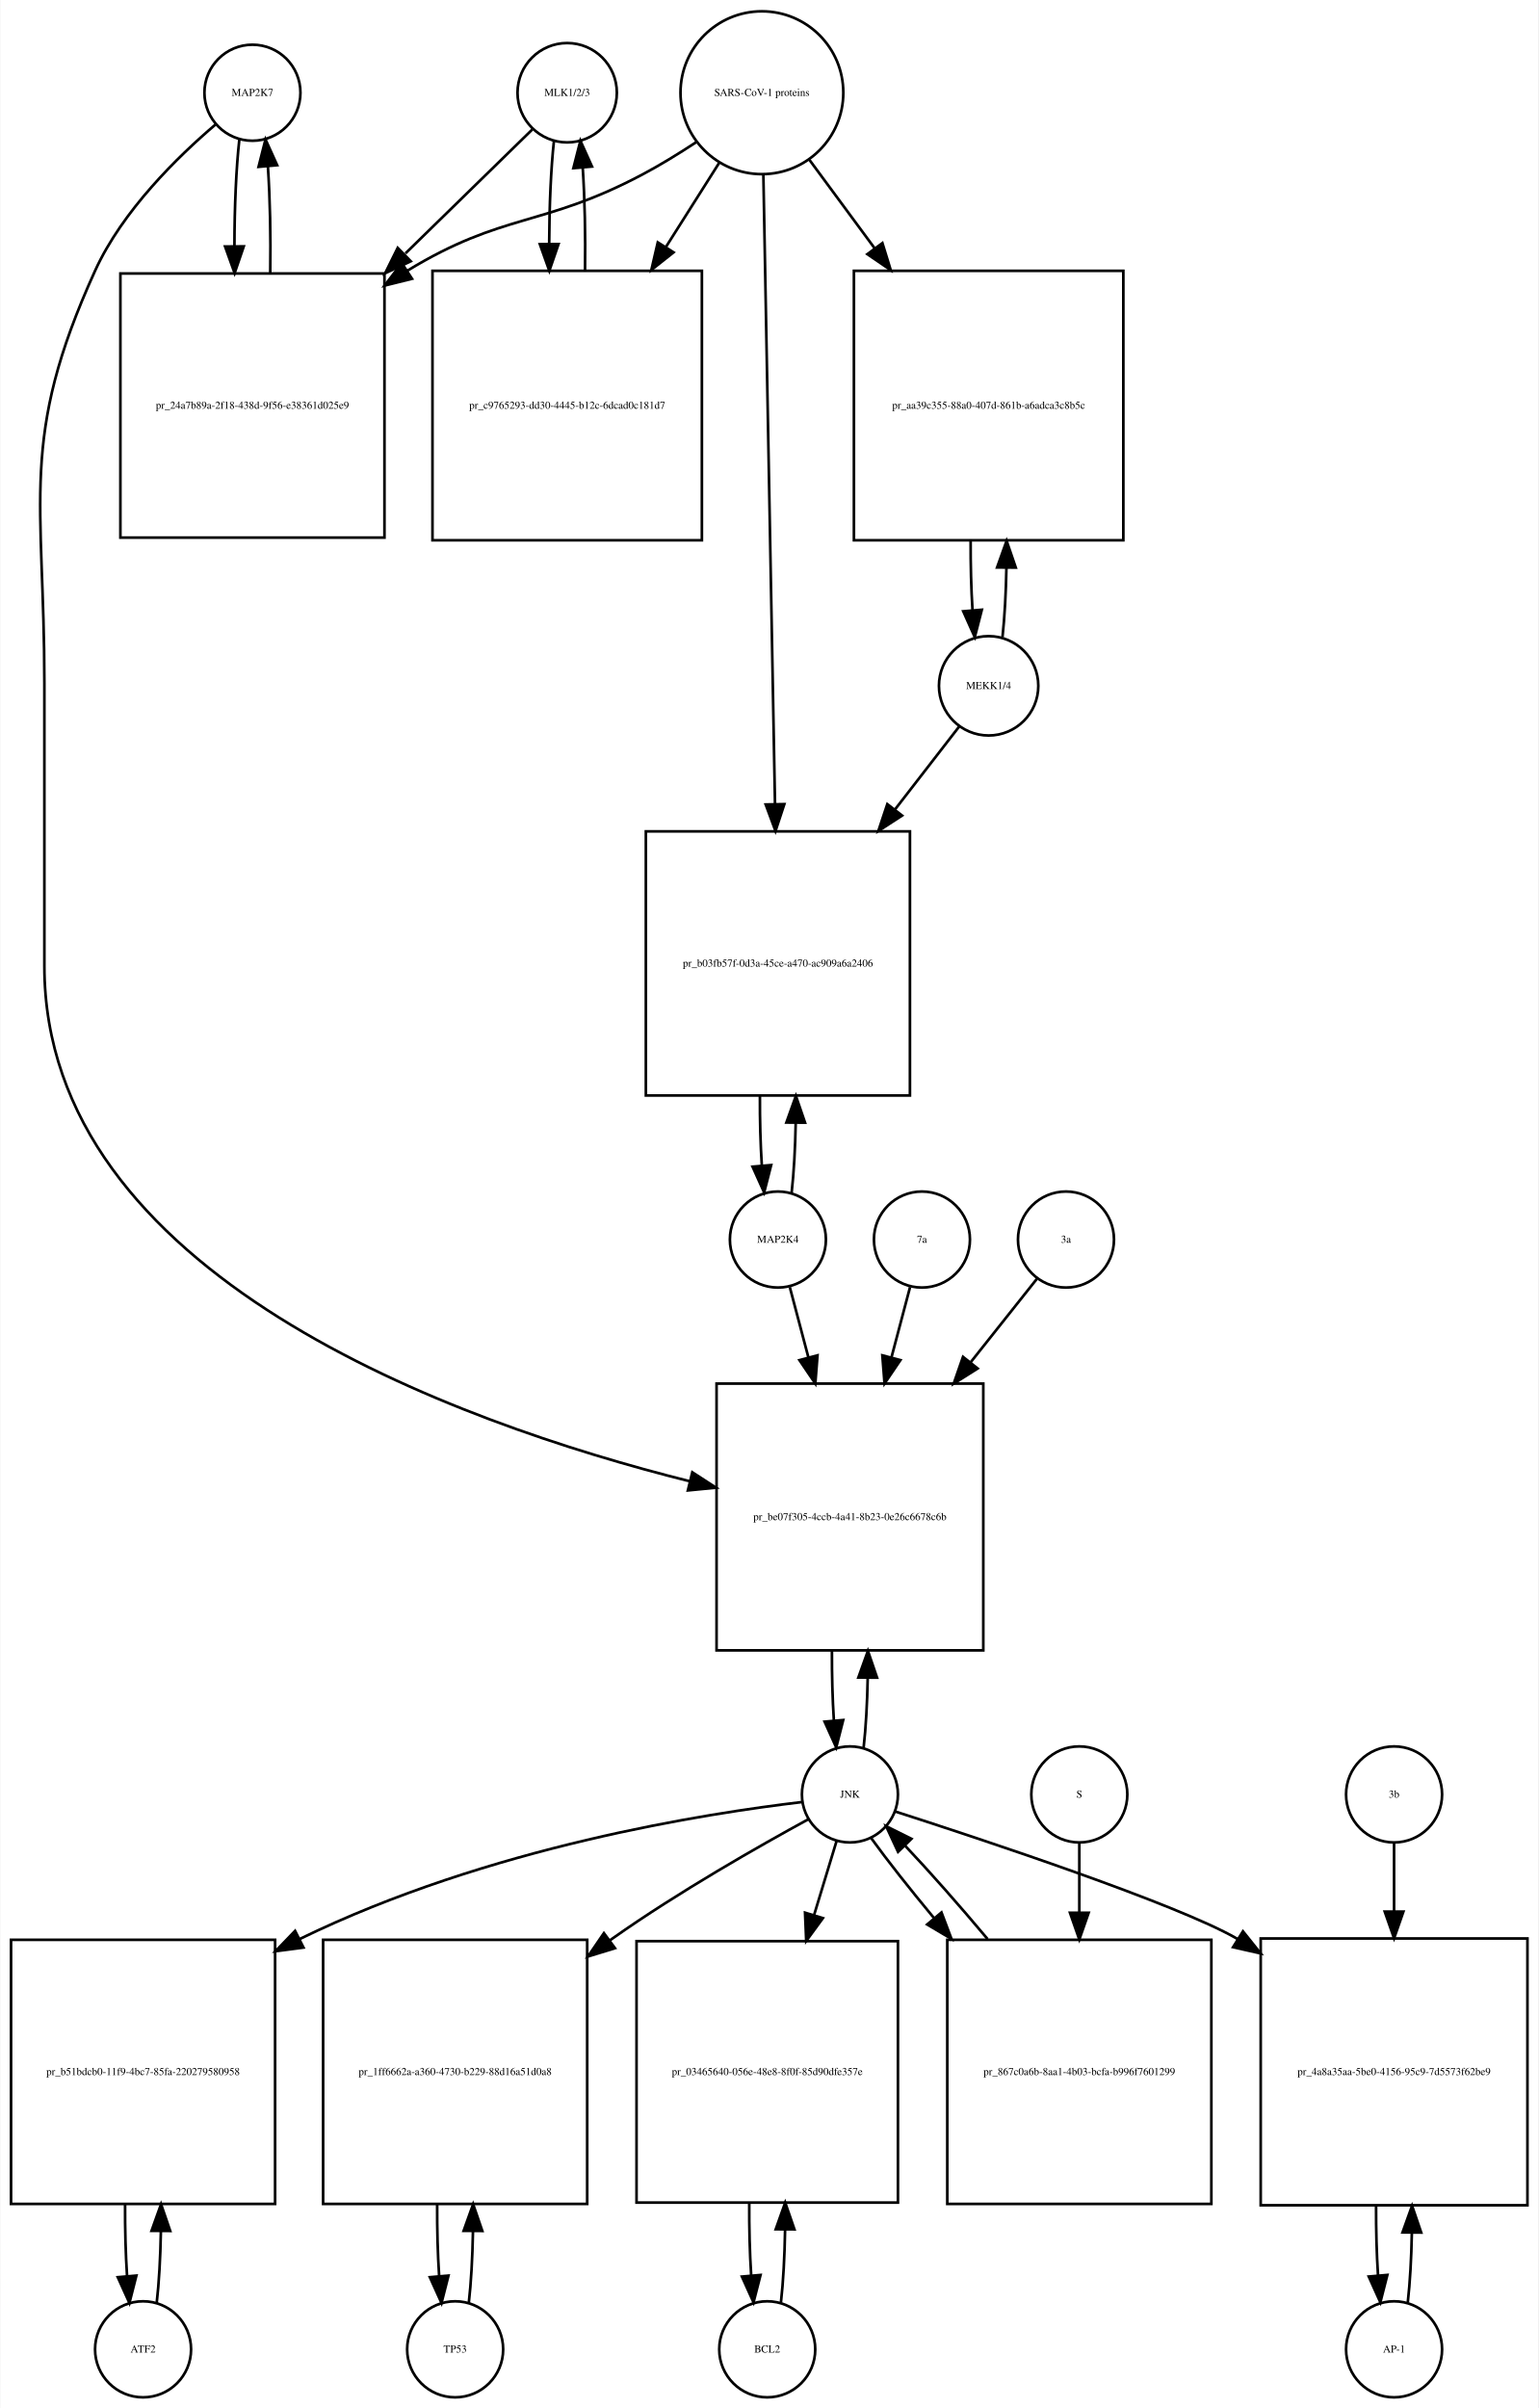
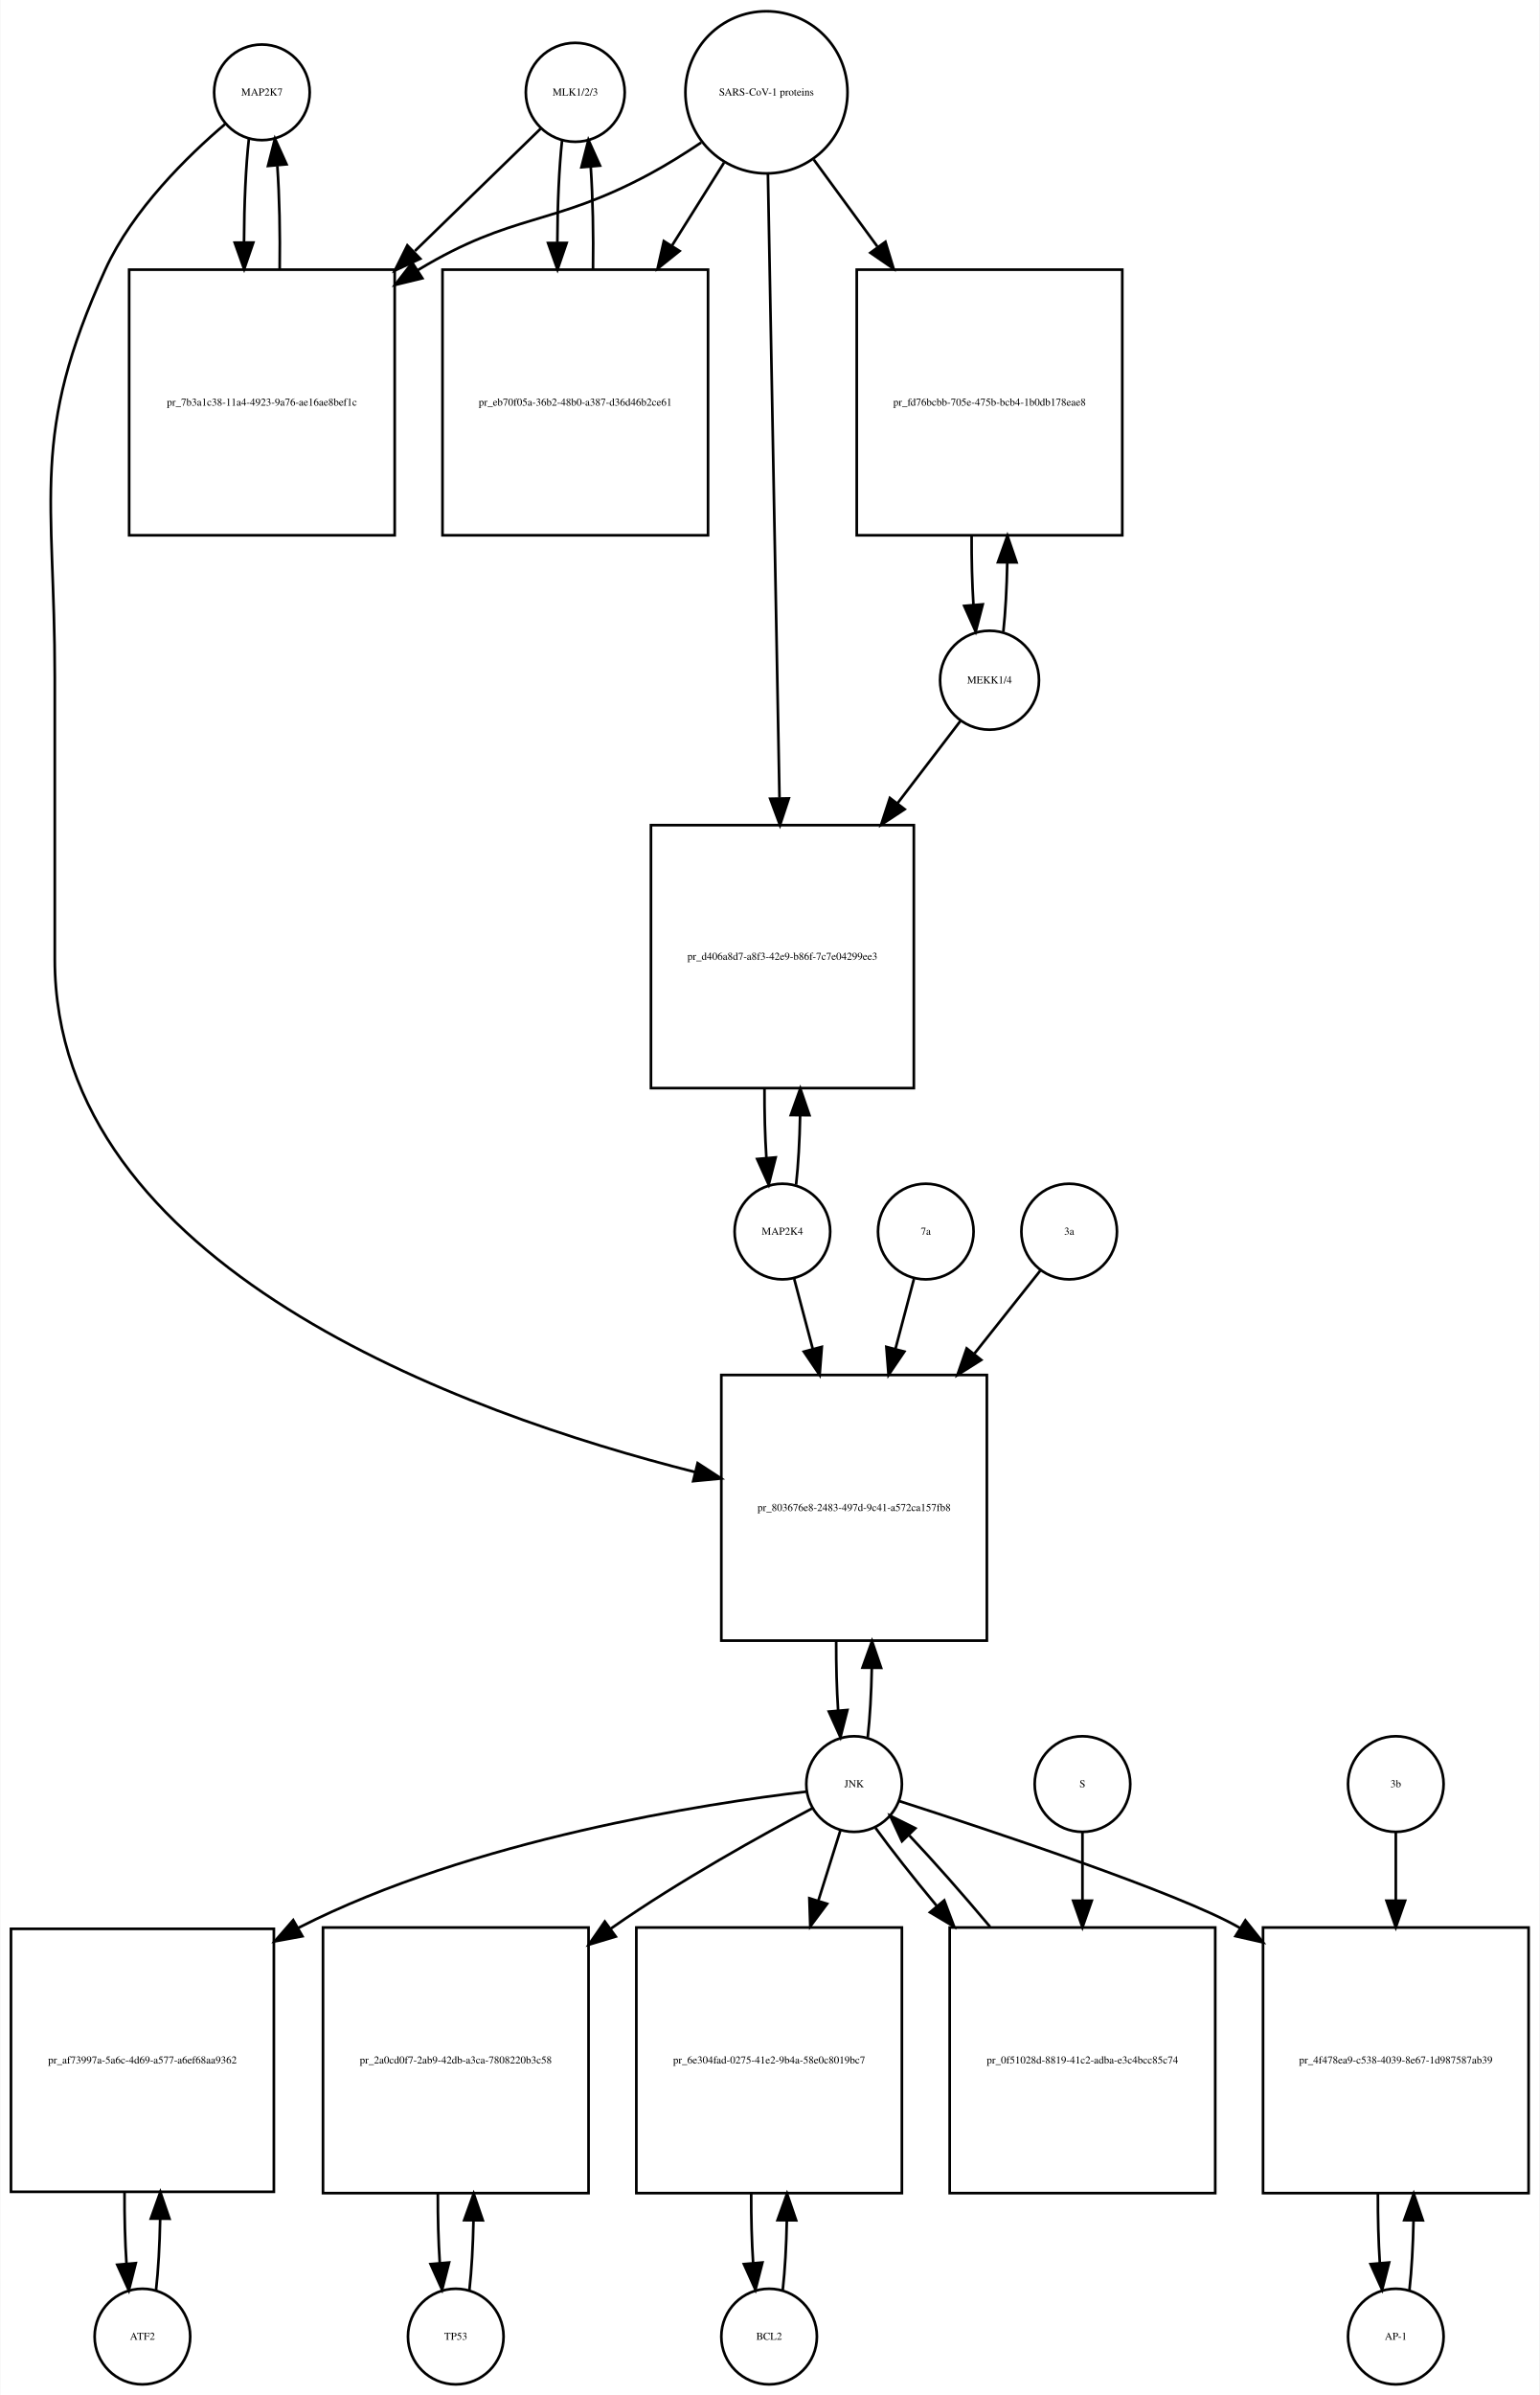
- <svg xmlns="http://www.w3.org/2000/svg" width="577pt" height="903pt" viewBox="0.00 0.00 576.50 902.64">
-   <g id="graph0" class="graph" transform="scale(1 1) rotate(0) translate(4 898.641)">
-     <polygon fill="white" stroke="none" points="-4,4 -4,-898.641 572.5,-898.641 572.5,4 -4,4" />
+ <svg xmlns="http://www.w3.org/2000/svg" width="580pt" height="902pt" viewBox="0.00 0.00 579.50 901.64">
+   <g id="graph0" class="graph" transform="scale(1 1) rotate(0) translate(4 897.641)">
+     <polygon fill="white" stroke="none" points="-4,4 -4,-897.641 575.5,-897.641 575.5,4 -4,4" />
    <g id="node1" class="node">
-       <ellipse fill="none" stroke="black" cx="90.5" cy="-863.882" rx="18" ry="18" />
-       <text text-anchor="middle" x="90.5" y="-862.682" font-family="Times,serif" font-size="4.00">MAP2K7</text>
+       <ellipse fill="none" stroke="black" cx="94.5" cy="-862.882" rx="18" ry="18" />
+       <text text-anchor="middle" x="94.5" y="-861.682" font-family="Times,serif" font-size="4.00">MAP2K7</text>
    </g>
    <g id="node2" class="node">
-       <polygon fill="none" stroke="black" points="140,-796.123 41,-796.123 41,-697.123 140,-697.123 140,-796.123" />
-       <text text-anchor="middle" x="90.5" y="-745.423" font-family="Times,serif" font-size="4.00">pr_24a7b89a-2f18-438d-9f56-e38361d025e9</text>
+       <polygon fill="none" stroke="black" points="144.5,-796.123 44.5,-796.123 44.5,-696.123 144.5,-696.123 144.5,-796.123" />
+       <text text-anchor="middle" x="94.5" y="-744.923" font-family="Times,serif" font-size="4.00">pr_7b3a1c38-11a4-4923-9a76-ae16ae8bef1c</text>
    </g>
    <g id="edge1" class="edge">
-       <path fill="none" stroke="black" d="M85.599,-846.368C84.398,-835.697 83.782,-821.101 83.751,-806.405" />
-       <polygon fill="black" stroke="black" points="87.252,-806.287 83.824,-796.262 80.252,-806.237 87.252,-806.287" />
+       <path fill="none" stroke="black" d="M89.599,-845.44C88.426,-835.067 87.811,-820.969 87.754,-806.69" />
+       <polygon fill="black" stroke="black" points="91.256,-806.331 87.811,-796.312 84.256,-806.292 91.256,-806.331" />
    </g>
    <g id="node20" class="node">
-       <polygon fill="none" stroke="black" points="364.5,-380 264.5,-380 264.5,-280 364.5,-280 364.5,-380" />
-       <text text-anchor="middle" x="314.5" y="-328.8" font-family="Times,serif" font-size="4.00">pr_be07f305-4ccb-4a41-8b23-0e26c6678c6b</text>
+       <polygon fill="none" stroke="black" points="367.5,-380 267.5,-380 267.5,-280 367.5,-280 367.5,-380" />
+       <text text-anchor="middle" x="317.5" y="-328.8" font-family="Times,serif" font-size="4.00">pr_803676e8-2483-497d-9c41-a572ca157fb8</text>
    </g>
    <g id="edge2" class="edge">
-       <path fill="none" stroke="black" d="M76.638,-851.944C62.68,-840.067 41.786,-819.742 31.5,-797.123 2.85,-734.12 12.5,-711.773 12.5,-642.562 12.5,-642.562 12.5,-642.562 12.5,-536.5 12.5,-420.63 166.331,-365.478 254.413,-343.395" />
-       <polygon fill="black" stroke="black" points="255.405,-346.756 264.292,-340.988 253.747,-339.955 255.405,-346.756" />
+       <path fill="none" stroke="black" d="M80.641,-850.942C66.687,-839.064 45.795,-818.738 35.5,-796.123 7.008,-733.533 16.5,-711.332 16.5,-642.562 16.5,-642.562 16.5,-642.562 16.5,-536.5 16.5,-420.892 169.822,-365.628 257.612,-343.459" />
+       <polygon fill="black" stroke="black" points="258.581,-346.826 267.458,-341.042 256.912,-340.028 258.581,-346.826" />
    </g>
    <g id="edge3" class="edge">
-       <path fill="none" stroke="black" d="M97.176,-796.262C97.402,-809.962 97.108,-824.356 96.294,-836.246" />
-       <polygon fill="black" stroke="black" points="92.794,-836.099 95.401,-846.368 99.766,-836.715 92.794,-836.099" />
+       <path fill="none" stroke="black" d="M101.188,-796.312C101.39,-809.645 101.097,-823.58 100.308,-835.158" />
+       <polygon fill="black" stroke="black" points="96.793,-835.171 99.401,-845.44 103.766,-835.787 96.793,-835.171" />
    </g>
    <g id="node3" class="node">
-       <ellipse fill="none" stroke="black" cx="208.5" cy="-863.882" rx="18.623" ry="18.623" />
-       <text text-anchor="middle" x="208.5" y="-862.682" font-family="Times,serif" font-size="4.00">MLK1/2/3</text>
+       <ellipse fill="none" stroke="black" cx="212.5" cy="-862.882" rx="18.623" ry="18.623" />
+       <text text-anchor="middle" x="212.5" y="-861.682" font-family="Times,serif" font-size="4.00">MLK1/2/3</text>
    </g>
    <g id="edge4" class="edge">
-       <path fill="none" stroke="black" d="M195.421,-850.107C183.713,-838.671 165.69,-821.066 147.866,-803.656" />
-       <polygon fill="black" stroke="black" points="149.857,-800.709 140.258,-796.225 144.966,-805.717 149.857,-800.709" />
+       <path fill="none" stroke="black" d="M199.421,-849.163C187.765,-837.827 169.851,-820.405 152.105,-803.146" />
+       <polygon fill="black" stroke="black" points="154.138,-800.241 144.529,-795.778 149.258,-805.259 154.138,-800.241" />
    </g>
    <g id="node5" class="node">
-       <polygon fill="none" stroke="black" points="259,-797.123 158,-797.123 158,-696.123 259,-696.123 259,-797.123" />
-       <text text-anchor="middle" x="208.5" y="-745.423" font-family="Times,serif" font-size="4.00">pr_c9765293-dd30-4445-b12c-6dcad0c181d7</text>
+       <polygon fill="none" stroke="black" points="262.5,-796.123 162.5,-796.123 162.5,-696.123 262.5,-696.123 262.5,-796.123" />
+       <text text-anchor="middle" x="212.5" y="-744.923" font-family="Times,serif" font-size="4.00">pr_eb70f05a-36b2-48b0-a387-d36d46b2ce61</text>
    </g>
    <g id="edge5" class="edge">
-       <path fill="none" stroke="black" d="M203.545,-845.875C202.406,-835.495 201.809,-821.537 201.754,-807.407" />
-       <polygon fill="black" stroke="black" points="205.256,-807.155 201.81,-797.136 198.256,-807.117 205.256,-807.155" />
+       <path fill="none" stroke="black" d="M207.545,-844.949C206.401,-834.564 205.803,-820.582 205.753,-806.443" />
+       <polygon fill="black" stroke="black" points="209.255,-806.189 205.814,-796.168 202.255,-806.148 209.255,-806.189" />
    </g>
    <g id="node4" class="node">
-       <ellipse fill="none" stroke="black" cx="281.5" cy="-863.882" rx="30.52" ry="30.52" />
-       <text text-anchor="middle" x="281.5" y="-862.682" font-family="Times,serif" font-size="4.00">SARS-CoV-1 proteins</text>
+       <ellipse fill="none" stroke="black" cx="284.5" cy="-862.882" rx="30.52" ry="30.52" />
+       <text text-anchor="middle" x="284.5" y="-861.682" font-family="Times,serif" font-size="4.00">SARS-CoV-1 proteins</text>
    </g>
    <g id="edge6" class="edge">
-       <path fill="none" stroke="black" d="M256.804,-845.302C250.347,-841.056 243.29,-836.713 236.5,-833.123 199.142,-813.374 184.583,-819.117 148.5,-797.123 148.412,-797.069 148.323,-797.015 148.235,-796.961" />
-       <polygon fill="black" stroke="black" points="150.328,-794.148 140.046,-791.592 146.489,-800.002 150.328,-794.148" />
+       <path fill="none" stroke="black" d="M259.918,-843.981C253.731,-839.835 246.997,-835.618 240.5,-832.123 203.647,-812.3 189.334,-817.735 153.5,-796.123 153.407,-796.067 153.315,-796.011 153.222,-795.955" />
+       <polygon fill="black" stroke="black" points="154.915,-792.881 144.619,-790.38 151.108,-798.756 154.915,-792.881" />
    </g>
    <g id="edge7" class="edge">
-       <path fill="none" stroke="black" d="M265.48,-837.588C259.527,-828.189 252.499,-817.092 245.449,-805.961" />
-       <polygon fill="black" stroke="black" points="248.378,-804.045 240.07,-797.469 242.464,-807.79 248.378,-804.045" />
+       <path fill="none" stroke="black" d="M268.521,-836.413C262.702,-827.139 255.86,-816.233 248.994,-805.29" />
+       <polygon fill="black" stroke="black" points="251.781,-803.146 243.501,-796.535 245.851,-806.866 251.781,-803.146" />
    </g>
    <g id="node17" class="node">
-       <polygon fill="none" stroke="black" points="417,-797.123 316,-797.123 316,-696.123 417,-696.123 417,-797.123" />
-       <text text-anchor="middle" x="366.5" y="-745.423" font-family="Times,serif" font-size="4.00">pr_aa39c355-88a0-407d-861b-a6adca3c8b5c</text>
+       <polygon fill="none" stroke="black" points="418.5,-796.123 318.5,-796.123 318.5,-696.123 418.5,-696.123 418.5,-796.123" />
+       <text text-anchor="middle" x="368.5" y="-744.923" font-family="Times,serif" font-size="4.00">pr_fd76bcbb-705e-475b-bcb4-1b0db178eae8</text>
    </g>
    <g id="edge8" class="edge">
-       <path fill="none" stroke="black" d="M299.319,-838.72C306.518,-828.959 315.162,-817.237 323.817,-805.501" />
-       <polygon fill="black" stroke="black" points="326.674,-807.524 329.792,-797.399 321.04,-803.369 326.674,-807.524" />
+       <path fill="none" stroke="black" d="M302.314,-837.545C309.367,-827.909 317.801,-816.387 326.248,-804.847" />
+       <polygon fill="black" stroke="black" points="329.299,-806.604 332.381,-796.468 323.651,-802.47 329.299,-806.604" />
    </g>
    <g id="node19" class="node">
-       <polygon fill="none" stroke="black" points="337,-587 238,-587 238,-488 337,-488 337,-587" />
-       <text text-anchor="middle" x="287.5" y="-536.3" font-family="Times,serif" font-size="4.00">pr_b03fb57f-0d3a-45ce-a470-ac909a6a2406</text>
+       <polygon fill="none" stroke="black" points="340,-587 241,-587 241,-488 340,-488 340,-587" />
+       <text text-anchor="middle" x="290.5" y="-536.3" font-family="Times,serif" font-size="4.00">pr_d406a8d7-a8f3-42e9-b86f-7c7e04299ee3</text>
    </g>
    <g id="edge9" class="edge">
-       <path fill="none" stroke="black" d="M282.054,-832.947C283.042,-779.538 285.124,-666.93 286.409,-597.49" />
-       <polygon fill="black" stroke="black" points="289.914,-597.214 286.6,-587.151 282.916,-597.085 289.914,-597.214" />
+       <path fill="none" stroke="black" d="M285.054,-832.039C286.042,-778.795 288.124,-666.534 289.409,-597.308" />
+       <polygon fill="black" stroke="black" points="292.914,-597.064 289.6,-587.001 285.915,-596.934 292.914,-597.064" />
    </g>
    <g id="edge10" class="edge">
-       <path fill="none" stroke="black" d="M215.19,-797.136C215.386,-810.333 215.101,-824.11 214.336,-835.624" />
-       <polygon fill="black" stroke="black" points="210.824,-835.612 213.455,-845.875 217.799,-836.212 210.824,-835.612" />
+       <path fill="none" stroke="black" d="M219.186,-796.168C219.389,-809.365 219.107,-823.163 218.34,-834.688" />
+       <polygon fill="black" stroke="black" points="214.827,-834.685 217.455,-844.949 221.801,-835.287 214.827,-834.685" />
    </g>
    <g id="node6" class="node">
      <ellipse fill="none" stroke="black" cx="49.5" cy="-18" rx="18" ry="18" />
      <text text-anchor="middle" x="49.5" y="-16.8" font-family="Times,serif" font-size="4.00">ATF2</text>
    </g>
    <g id="node7" class="node">
      <polygon fill="none" stroke="black" points="99,-171.5 0,-171.5 0,-72.5 99,-72.5 99,-171.5" />
-       <text text-anchor="middle" x="49.5" y="-120.8" font-family="Times,serif" font-size="4.00">pr_b51bdcb0-11f9-4bc7-85fa-220279580958</text>
+       <text text-anchor="middle" x="49.5" y="-120.8" font-family="Times,serif" font-size="4.00">pr_af73997a-5a6c-4d69-a577-a6ef68aa9362</text>
    </g>
    <g id="edge11" class="edge">
      <path fill="none" stroke="black" d="M54.613,-35.374C55.474,-42.882 55.996,-52.286 56.177,-62.091" />
      <polygon fill="black" stroke="black" points="52.679,-62.413 56.243,-72.39 59.679,-62.368 52.679,-62.413" />
    </g>
    <g id="edge12" class="edge">
      <path fill="none" stroke="black" d="M42.757,-72.39C42.705,-63.114 42.953,-53.732 43.498,-45.476" />
      <polygon fill="black" stroke="black" points="46.997,-45.642 44.387,-35.374 40.024,-45.029 46.997,-45.642" />
    </g>
    <g id="node8" class="node">
-       <ellipse fill="none" stroke="black" cx="314.5" cy="-226" rx="18" ry="18" />
-       <text text-anchor="middle" x="314.5" y="-224.8" font-family="Times,serif" font-size="4.00">JNK</text>
+       <ellipse fill="none" stroke="black" cx="317.5" cy="-226" rx="18" ry="18" />
+       <text text-anchor="middle" x="317.5" y="-224.8" font-family="Times,serif" font-size="4.00">JNK</text>
    </g>
    <g id="edge13" class="edge">
-       <path fill="none" stroke="black" d="M296.651,-223.156C261.097,-218.936 179.365,-206.487 108.206,-171.791" />
-       <polygon fill="black" stroke="black" points="109.643,-168.596 99.138,-167.216 106.49,-174.846 109.643,-168.596" />
+       <path fill="none" stroke="black" d="M299.502,-223.148C262.111,-218.733 174.057,-205.359 108.5,-172 108.404,-171.951 108.307,-171.902 108.211,-171.852" />
+       <polygon fill="black" stroke="black" points="109.747,-168.699 99.326,-166.784 106.278,-174.779 109.747,-168.699" />
    </g>
    <g id="node10" class="node">
-       <polygon fill="none" stroke="black" points="216,-171.5 117,-171.5 117,-72.5 216,-72.5 216,-171.5" />
-       <text text-anchor="middle" x="166.5" y="-120.8" font-family="Times,serif" font-size="4.00">pr_1ff6662a-a360-4730-b229-88d16a51d0a8</text>
+       <polygon fill="none" stroke="black" points="217.5,-172 117.5,-172 117.5,-72 217.5,-72 217.5,-172" />
+       <text text-anchor="middle" x="167.5" y="-120.8" font-family="Times,serif" font-size="4.00">pr_2a0cd0f7-2ab9-42db-a3ca-7808220b3c58</text>
    </g>
    <g id="edge14" class="edge">
-       <path fill="none" stroke="black" d="M298.928,-216.698C280.793,-206.811 250.175,-189.434 225.5,-172 225.119,-171.731 224.738,-171.46 224.356,-171.188" />
-       <polygon fill="black" stroke="black" points="226.419,-168.36 216.291,-165.25 222.269,-173.998 226.419,-168.36" />
+       <path fill="none" stroke="black" d="M301.887,-216.932C283.369,-207.132 251.821,-189.706 226.5,-172 226.316,-171.871 226.132,-171.742 225.947,-171.612" />
+       <polygon fill="black" stroke="black" points="227.742,-168.59 217.597,-165.534 223.622,-174.249 227.742,-168.59" />
    </g>
    <g id="node12" class="node">
-       <polygon fill="none" stroke="black" points="332.5,-171 234.5,-171 234.5,-73 332.5,-73 332.5,-171" />
-       <text text-anchor="middle" x="283.5" y="-120.8" font-family="Times,serif" font-size="4.00">pr_03465640-056e-48e8-8f0f-85d90dfe357e</text>
+       <polygon fill="none" stroke="black" points="335.5,-172 235.5,-172 235.5,-72 335.5,-72 335.5,-172" />
+       <text text-anchor="middle" x="285.5" y="-120.8" font-family="Times,serif" font-size="4.00">pr_6e304fad-0275-41e2-9b4a-58e0c8019bc7</text>
    </g>
    <g id="edge15" class="edge">
-       <path fill="none" stroke="black" d="M309.519,-208.612C307.159,-200.845 304.182,-191.05 301.092,-180.883" />
-       <polygon fill="black" stroke="black" points="304.368,-179.626 298.111,-171.076 297.671,-181.662 304.368,-179.626" />
+       <path fill="none" stroke="black" d="M312.359,-208.612C310.027,-201.178 307.112,-191.887 304.07,-182.191" />
+       <polygon fill="black" stroke="black" points="307.335,-180.906 301.002,-172.413 300.656,-183.002 307.335,-180.906" />
    </g>
    <g id="node14" class="node">
-       <polygon fill="none" stroke="black" points="568.5,-172 468.5,-172 468.5,-72 568.5,-72 568.5,-172" />
-       <text text-anchor="middle" x="518.5" y="-120.8" font-family="Times,serif" font-size="4.00">pr_4a8a35aa-5be0-4156-95c9-7d5573f62be9</text>
+       <polygon fill="none" stroke="black" points="571.5,-172 471.5,-172 471.5,-72 571.5,-72 571.5,-172" />
+       <text text-anchor="middle" x="521.5" y="-120.8" font-family="Times,serif" font-size="4.00">pr_4f478ea9-c538-4039-8e67-1d987587ab39</text>
    </g>
    <g id="edge16" class="edge">
-       <path fill="none" stroke="black" d="M331.416,-219.625C364.572,-208.958 436.844,-185.024 459.5,-172 459.594,-171.946 459.688,-171.892 459.781,-171.838" />
-       <polygon fill="black" stroke="black" points="461.844,-174.676 468.47,-166.408 458.135,-168.74 461.844,-174.676" />
+       <path fill="none" stroke="black" d="M334.416,-219.625C367.572,-208.958 439.844,-185.024 462.5,-172 462.594,-171.946 462.688,-171.892 462.781,-171.838" />
+       <polygon fill="black" stroke="black" points="464.844,-174.676 471.47,-166.408 461.135,-168.74 464.844,-174.676" />
    </g>
    <g id="edge17" class="edge">
-       <path fill="none" stroke="black" d="M319.641,-243.615C320.475,-250.991 320.985,-260.162 321.171,-269.733" />
-       <polygon fill="black" stroke="black" points="317.671,-269.819 321.246,-279.793 324.671,-269.767 317.671,-269.819" />
+       <path fill="none" stroke="black" d="M322.641,-243.615C323.475,-250.991 323.985,-260.162 324.171,-269.733" />
+       <polygon fill="black" stroke="black" points="320.671,-269.819 324.246,-279.793 327.671,-269.767 320.671,-269.819" />
    </g>
    <g id="node23" class="node">
-       <polygon fill="none" stroke="black" points="450,-171.5 351,-171.5 351,-72.5 450,-72.5 450,-171.5" />
-       <text text-anchor="middle" x="400.5" y="-120.8" font-family="Times,serif" font-size="4.00">pr_867c0a6b-8aa1-4b03-bcfa-b996f7601299</text>
+       <polygon fill="none" stroke="black" points="453.5,-172 353.5,-172 353.5,-72 453.5,-72 453.5,-172" />
+       <text text-anchor="middle" x="403.5" y="-120.8" font-family="Times,serif" font-size="4.00">pr_0f51028d-8819-41c2-adba-e3c4bcc85c74</text>
    </g>
    <g id="edge18" class="edge">
-       <path fill="none" stroke="black" d="M322.552,-209.508C328.506,-201.267 336.956,-190.57 346.128,-179.523" />
-       <polygon fill="black" stroke="black" points="348.824,-181.756 352.572,-171.846 343.462,-177.256 348.824,-181.756" />
+       <path fill="none" stroke="black" d="M325.552,-209.508C331.383,-201.436 339.611,-191.008 348.565,-180.202" />
+       <polygon fill="black" stroke="black" points="351.45,-182.209 355.19,-172.296 346.085,-177.713 351.45,-182.209" />
    </g>
    <g id="node9" class="node">
-       <ellipse fill="none" stroke="black" cx="166.5" cy="-18" rx="18" ry="18" />
-       <text text-anchor="middle" x="166.5" y="-16.8" font-family="Times,serif" font-size="4.00">TP53</text>
+       <ellipse fill="none" stroke="black" cx="167.5" cy="-18" rx="18" ry="18" />
+       <text text-anchor="middle" x="167.5" y="-16.8" font-family="Times,serif" font-size="4.00">TP53</text>
    </g>
    <g id="edge19" class="edge">
-       <path fill="none" stroke="black" d="M171.613,-35.374C172.474,-42.882 172.996,-52.286 173.177,-62.091" />
-       <polygon fill="black" stroke="black" points="169.679,-62.413 173.243,-72.39 176.679,-62.368 169.679,-62.413" />
+       <path fill="none" stroke="black" d="M172.641,-35.615C173.475,-42.991 173.985,-52.162 174.171,-61.733" />
+       <polygon fill="black" stroke="black" points="170.671,-61.819 174.246,-71.793 177.671,-61.767 170.671,-61.819" />
    </g>
    <g id="edge20" class="edge">
-       <path fill="none" stroke="black" d="M159.757,-72.39C159.705,-63.114 159.952,-53.732 160.498,-45.476" />
-       <polygon fill="black" stroke="black" points="163.997,-45.642 161.387,-35.374 157.024,-45.029 163.997,-45.642" />
+       <path fill="none" stroke="black" d="M160.754,-71.793C160.717,-62.827 160.958,-53.786 161.478,-45.783" />
+       <polygon fill="black" stroke="black" points="164.982,-45.88 162.359,-35.615 158.009,-45.275 164.982,-45.88" />
    </g>
    <g id="node11" class="node">
-       <ellipse fill="none" stroke="black" cx="283.5" cy="-18" rx="18" ry="18" />
-       <text text-anchor="middle" x="283.5" y="-16.8" font-family="Times,serif" font-size="4.00">BCL2</text>
+       <ellipse fill="none" stroke="black" cx="285.5" cy="-18" rx="18" ry="18" />
+       <text text-anchor="middle" x="285.5" y="-16.8" font-family="Times,serif" font-size="4.00">BCL2</text>
    </g>
    <g id="edge21" class="edge">
-       <path fill="none" stroke="black" d="M288.639,-35.597C289.509,-43.28 290.026,-52.913 290.192,-62.917" />
-       <polygon fill="black" stroke="black" points="286.692,-63.004 290.24,-72.987 293.692,-62.97 286.692,-63.004" />
+       <path fill="none" stroke="black" d="M290.641,-35.615C291.475,-42.991 291.985,-52.162 292.171,-61.733" />
+       <polygon fill="black" stroke="black" points="288.671,-61.819 292.246,-71.793 295.671,-61.767 288.671,-61.819" />
    </g>
    <g id="edge22" class="edge">
-       <path fill="none" stroke="black" d="M276.76,-72.987C276.696,-63.646 276.934,-54.17 277.475,-45.82" />
-       <polygon fill="black" stroke="black" points="280.985,-45.862 278.361,-35.597 274.011,-45.258 280.985,-45.862" />
+       <path fill="none" stroke="black" d="M278.754,-71.793C278.717,-62.827 278.958,-53.786 279.478,-45.783" />
+       <polygon fill="black" stroke="black" points="282.982,-45.88 280.359,-35.615 276.009,-45.275 282.982,-45.88" />
    </g>
    <g id="node13" class="node">
-       <ellipse fill="none" stroke="black" cx="518.5" cy="-18" rx="18" ry="18" />
-       <text text-anchor="middle" x="518.5" y="-16.8" font-family="Times,serif" font-size="4.00">AP-1</text>
+       <ellipse fill="none" stroke="black" cx="521.5" cy="-18" rx="18" ry="18" />
+       <text text-anchor="middle" x="521.5" y="-16.8" font-family="Times,serif" font-size="4.00">AP-1</text>
    </g>
    <g id="edge23" class="edge">
-       <path fill="none" stroke="black" d="M523.641,-35.615C524.475,-42.991 524.985,-52.162 525.171,-61.733" />
-       <polygon fill="black" stroke="black" points="521.671,-61.819 525.246,-71.793 528.671,-61.767 521.671,-61.819" />
+       <path fill="none" stroke="black" d="M526.641,-35.615C527.475,-42.991 527.985,-52.162 528.171,-61.733" />
+       <polygon fill="black" stroke="black" points="524.671,-61.819 528.246,-71.793 531.671,-61.767 524.671,-61.819" />
    </g>
    <g id="edge24" class="edge">
-       <path fill="none" stroke="black" d="M511.754,-71.793C511.717,-62.827 511.958,-53.786 512.478,-45.783" />
-       <polygon fill="black" stroke="black" points="515.982,-45.88 513.359,-35.615 509.009,-45.275 515.982,-45.88" />
+       <path fill="none" stroke="black" d="M514.754,-71.793C514.717,-62.827 514.958,-53.786 515.478,-45.783" />
+       <polygon fill="black" stroke="black" points="518.982,-45.88 516.359,-35.615 512.009,-45.275 518.982,-45.88" />
    </g>
    <g id="node15" class="node">
-       <ellipse fill="none" stroke="black" cx="518.5" cy="-226" rx="18" ry="18" />
-       <text text-anchor="middle" x="518.5" y="-224.8" font-family="Times,serif" font-size="4.00">3b</text>
+       <ellipse fill="none" stroke="black" cx="521.5" cy="-226" rx="18" ry="18" />
+       <text text-anchor="middle" x="521.5" y="-224.8" font-family="Times,serif" font-size="4.00">3b</text>
    </g>
    <g id="edge25" class="edge">
-       <path fill="none" stroke="black" d="M518.5,-207.697C518.5,-200.434 518.5,-191.521 518.5,-182.234" />
-       <polygon fill="black" stroke="black" points="522,-182.07 518.5,-172.07 515,-182.07 522,-182.07" />
+       <path fill="none" stroke="black" d="M521.5,-207.697C521.5,-200.434 521.5,-191.521 521.5,-182.234" />
+       <polygon fill="black" stroke="black" points="525,-182.07 521.5,-172.07 518,-182.07 525,-182.07" />
    </g>
    <g id="node16" class="node">
-       <ellipse fill="none" stroke="black" cx="366.5" cy="-641.562" rx="18.623" ry="18.623" />
-       <text text-anchor="middle" x="366.5" y="-640.362" font-family="Times,serif" font-size="4.00">MEKK1/4</text>
+       <ellipse fill="none" stroke="black" cx="368.5" cy="-641.562" rx="18.623" ry="18.623" />
+       <text text-anchor="middle" x="368.5" y="-640.362" font-family="Times,serif" font-size="4.00">MEKK1/4</text>
    </g>
    <g id="edge26" class="edge">
-       <path fill="none" stroke="black" d="M371.693,-659.823C372.501,-667.233 372.994,-676.373 373.174,-685.897" />
-       <polygon fill="black" stroke="black" points="369.674,-685.929 373.246,-695.904 376.673,-685.878 369.674,-685.929" />
+       <path fill="none" stroke="black" d="M373.706,-659.856C374.505,-667.199 374.994,-676.233 375.173,-685.646" />
+       <polygon fill="black" stroke="black" points="371.675,-685.97 375.245,-695.945 378.675,-685.921 371.675,-685.97" />
    </g>
    <g id="edge27" class="edge">
-       <path fill="none" stroke="black" d="M355.515,-626.37C349.039,-618.004 340.374,-606.808 331.401,-595.217" />
-       <polygon fill="black" stroke="black" points="334.052,-592.924 325.163,-587.158 328.517,-597.208 334.052,-592.924" />
+       <path fill="none" stroke="black" d="M357.654,-626.37C351.26,-618.004 342.704,-606.808 333.845,-595.217" />
+       <polygon fill="black" stroke="black" points="336.54,-592.978 327.687,-587.158 330.978,-597.229 336.54,-592.978" />
    </g>
    <g id="edge28" class="edge">
-       <path fill="none" stroke="black" d="M359.754,-695.904C359.717,-686.986 359.951,-677.995 360.454,-670.003" />
-       <polygon fill="black" stroke="black" points="363.959,-670.08 361.307,-659.823 356.984,-669.495 363.959,-670.08" />
+       <path fill="none" stroke="black" d="M361.755,-695.945C361.712,-687.038 361.941,-678.047 362.442,-670.048" />
+       <polygon fill="black" stroke="black" points="365.949,-670.113 363.294,-659.856 358.973,-669.53 365.949,-670.113" />
    </g>
    <g id="node18" class="node">
-       <ellipse fill="none" stroke="black" cx="287.5" cy="-434" rx="18" ry="18" />
-       <text text-anchor="middle" x="287.5" y="-432.8" font-family="Times,serif" font-size="4.00">MAP2K4</text>
+       <ellipse fill="none" stroke="black" cx="290.5" cy="-434" rx="18" ry="18" />
+       <text text-anchor="middle" x="290.5" y="-432.8" font-family="Times,serif" font-size="4.00">MAP2K4</text>
    </g>
    <g id="edge29" class="edge">
-       <path fill="none" stroke="black" d="M292.654,-451.647C293.488,-459.033 293.995,-468.213 294.175,-477.78" />
-       <polygon fill="black" stroke="black" points="290.676,-477.855 294.245,-487.831 297.676,-477.807 290.676,-477.855" />
+       <path fill="none" stroke="black" d="M295.654,-451.647C296.488,-459.033 296.995,-468.213 297.175,-477.78" />
+       <polygon fill="black" stroke="black" points="293.676,-477.855 297.245,-487.831 300.676,-477.807 293.676,-477.855" />
    </g>
    <g id="edge30" class="edge">
-       <path fill="none" stroke="black" d="M291.959,-416.157C293.936,-408.688 296.392,-399.41 298.948,-389.752" />
-       <polygon fill="black" stroke="black" points="302.348,-390.583 301.524,-380.021 295.581,-388.792 302.348,-390.583" />
+       <path fill="none" stroke="black" d="M294.959,-416.157C296.936,-408.688 299.392,-399.41 301.948,-389.752" />
+       <polygon fill="black" stroke="black" points="305.348,-390.583 304.524,-380.021 298.581,-388.792 305.348,-390.583" />
    </g>
    <g id="edge31" class="edge">
-       <path fill="none" stroke="black" d="M280.755,-487.831C280.712,-478.877 280.949,-469.836 281.467,-461.826" />
-       <polygon fill="black" stroke="black" points="284.972,-461.911 282.346,-451.647 277.998,-461.308 284.972,-461.911" />
+       <path fill="none" stroke="black" d="M283.755,-487.831C283.712,-478.877 283.949,-469.836 284.467,-461.826" />
+       <polygon fill="black" stroke="black" points="287.972,-461.911 285.346,-451.647 280.998,-461.308 287.972,-461.911" />
    </g>
    <g id="edge32" class="edge">
-       <path fill="none" stroke="black" d="M307.754,-279.793C307.717,-270.826 307.958,-261.786 308.478,-253.783" />
-       <polygon fill="black" stroke="black" points="311.982,-253.88 309.359,-243.615 305.009,-253.275 311.982,-253.88" />
+       <path fill="none" stroke="black" d="M310.754,-279.793C310.717,-270.826 310.958,-261.786 311.478,-253.783" />
+       <polygon fill="black" stroke="black" points="314.982,-253.88 312.359,-243.615 308.009,-253.275 314.982,-253.88" />
    </g>
    <g id="node21" class="node">
-       <ellipse fill="none" stroke="black" cx="341.5" cy="-434" rx="18" ry="18" />
-       <text text-anchor="middle" x="341.5" y="-432.8" font-family="Times,serif" font-size="4.00">7a</text>
+       <ellipse fill="none" stroke="black" cx="344.5" cy="-434" rx="18" ry="18" />
+       <text text-anchor="middle" x="344.5" y="-432.8" font-family="Times,serif" font-size="4.00">7a</text>
    </g>
    <g id="edge33" class="edge">
-       <path fill="none" stroke="black" d="M337.041,-416.157C335.064,-408.688 332.608,-399.41 330.052,-389.752" />
-       <polygon fill="black" stroke="black" points="333.419,-388.792 327.476,-380.021 326.652,-390.583 333.419,-388.792" />
+       <path fill="none" stroke="black" d="M340.041,-416.157C338.064,-408.688 335.608,-399.41 333.052,-389.752" />
+       <polygon fill="black" stroke="black" points="336.419,-388.792 330.476,-380.021 329.652,-390.583 336.419,-388.792" />
    </g>
    <g id="node22" class="node">
-       <ellipse fill="none" stroke="black" cx="395.5" cy="-434" rx="18" ry="18" />
-       <text text-anchor="middle" x="395.5" y="-432.8" font-family="Times,serif" font-size="4.00">3a</text>
+       <ellipse fill="none" stroke="black" cx="398.5" cy="-434" rx="18" ry="18" />
+       <text text-anchor="middle" x="398.5" y="-432.8" font-family="Times,serif" font-size="4.00">3a</text>
    </g>
    <g id="edge34" class="edge">
-       <path fill="none" stroke="black" d="M384.576,-419.244C377.98,-410.938 369.082,-399.733 359.844,-388.099" />
-       <polygon fill="black" stroke="black" points="362.377,-385.661 353.417,-380.007 356.895,-390.014 362.377,-385.661" />
+       <path fill="none" stroke="black" d="M387.576,-419.244C380.98,-410.938 372.082,-399.733 362.844,-388.099" />
+       <polygon fill="black" stroke="black" points="365.377,-385.661 356.417,-380.007 359.895,-390.014 365.377,-385.661" />
    </g>
    <g id="edge35" class="edge">
-       <path fill="none" stroke="black" d="M366.102,-171.797C355.613,-184.313 344.431,-197.006 335.106,-206.854" />
-       <polygon fill="black" stroke="black" points="332.537,-204.475 328.074,-214.084 337.555,-209.356 332.537,-204.475" />
+       <path fill="none" stroke="black" d="M368.703,-172.273C358.405,-184.545 347.472,-196.951 338.306,-206.643" />
+       <polygon fill="black" stroke="black" points="335.534,-204.474 331.074,-214.084 340.553,-209.352 335.534,-204.474" />
    </g>
    <g id="node24" class="node">
-       <ellipse fill="none" stroke="black" cx="400.5" cy="-226" rx="18" ry="18" />
-       <text text-anchor="middle" x="400.5" y="-224.8" font-family="Times,serif" font-size="4.00">S</text>
+       <ellipse fill="none" stroke="black" cx="403.5" cy="-226" rx="18" ry="18" />
+       <text text-anchor="middle" x="403.5" y="-224.8" font-family="Times,serif" font-size="4.00">S</text>
    </g>
    <g id="edge36" class="edge">
-       <path fill="none" stroke="black" d="M400.5,-207.697C400.5,-200.351 400.5,-191.316 400.5,-181.913" />
-       <polygon fill="black" stroke="black" points="404,-181.629 400.5,-171.629 397,-181.629 404,-181.629" />
+       <path fill="none" stroke="black" d="M403.5,-207.697C403.5,-200.434 403.5,-191.521 403.5,-182.234" />
+       <polygon fill="black" stroke="black" points="407,-182.07 403.5,-172.07 400,-182.07 407,-182.07" />
    </g>
  </g>
</svg>
